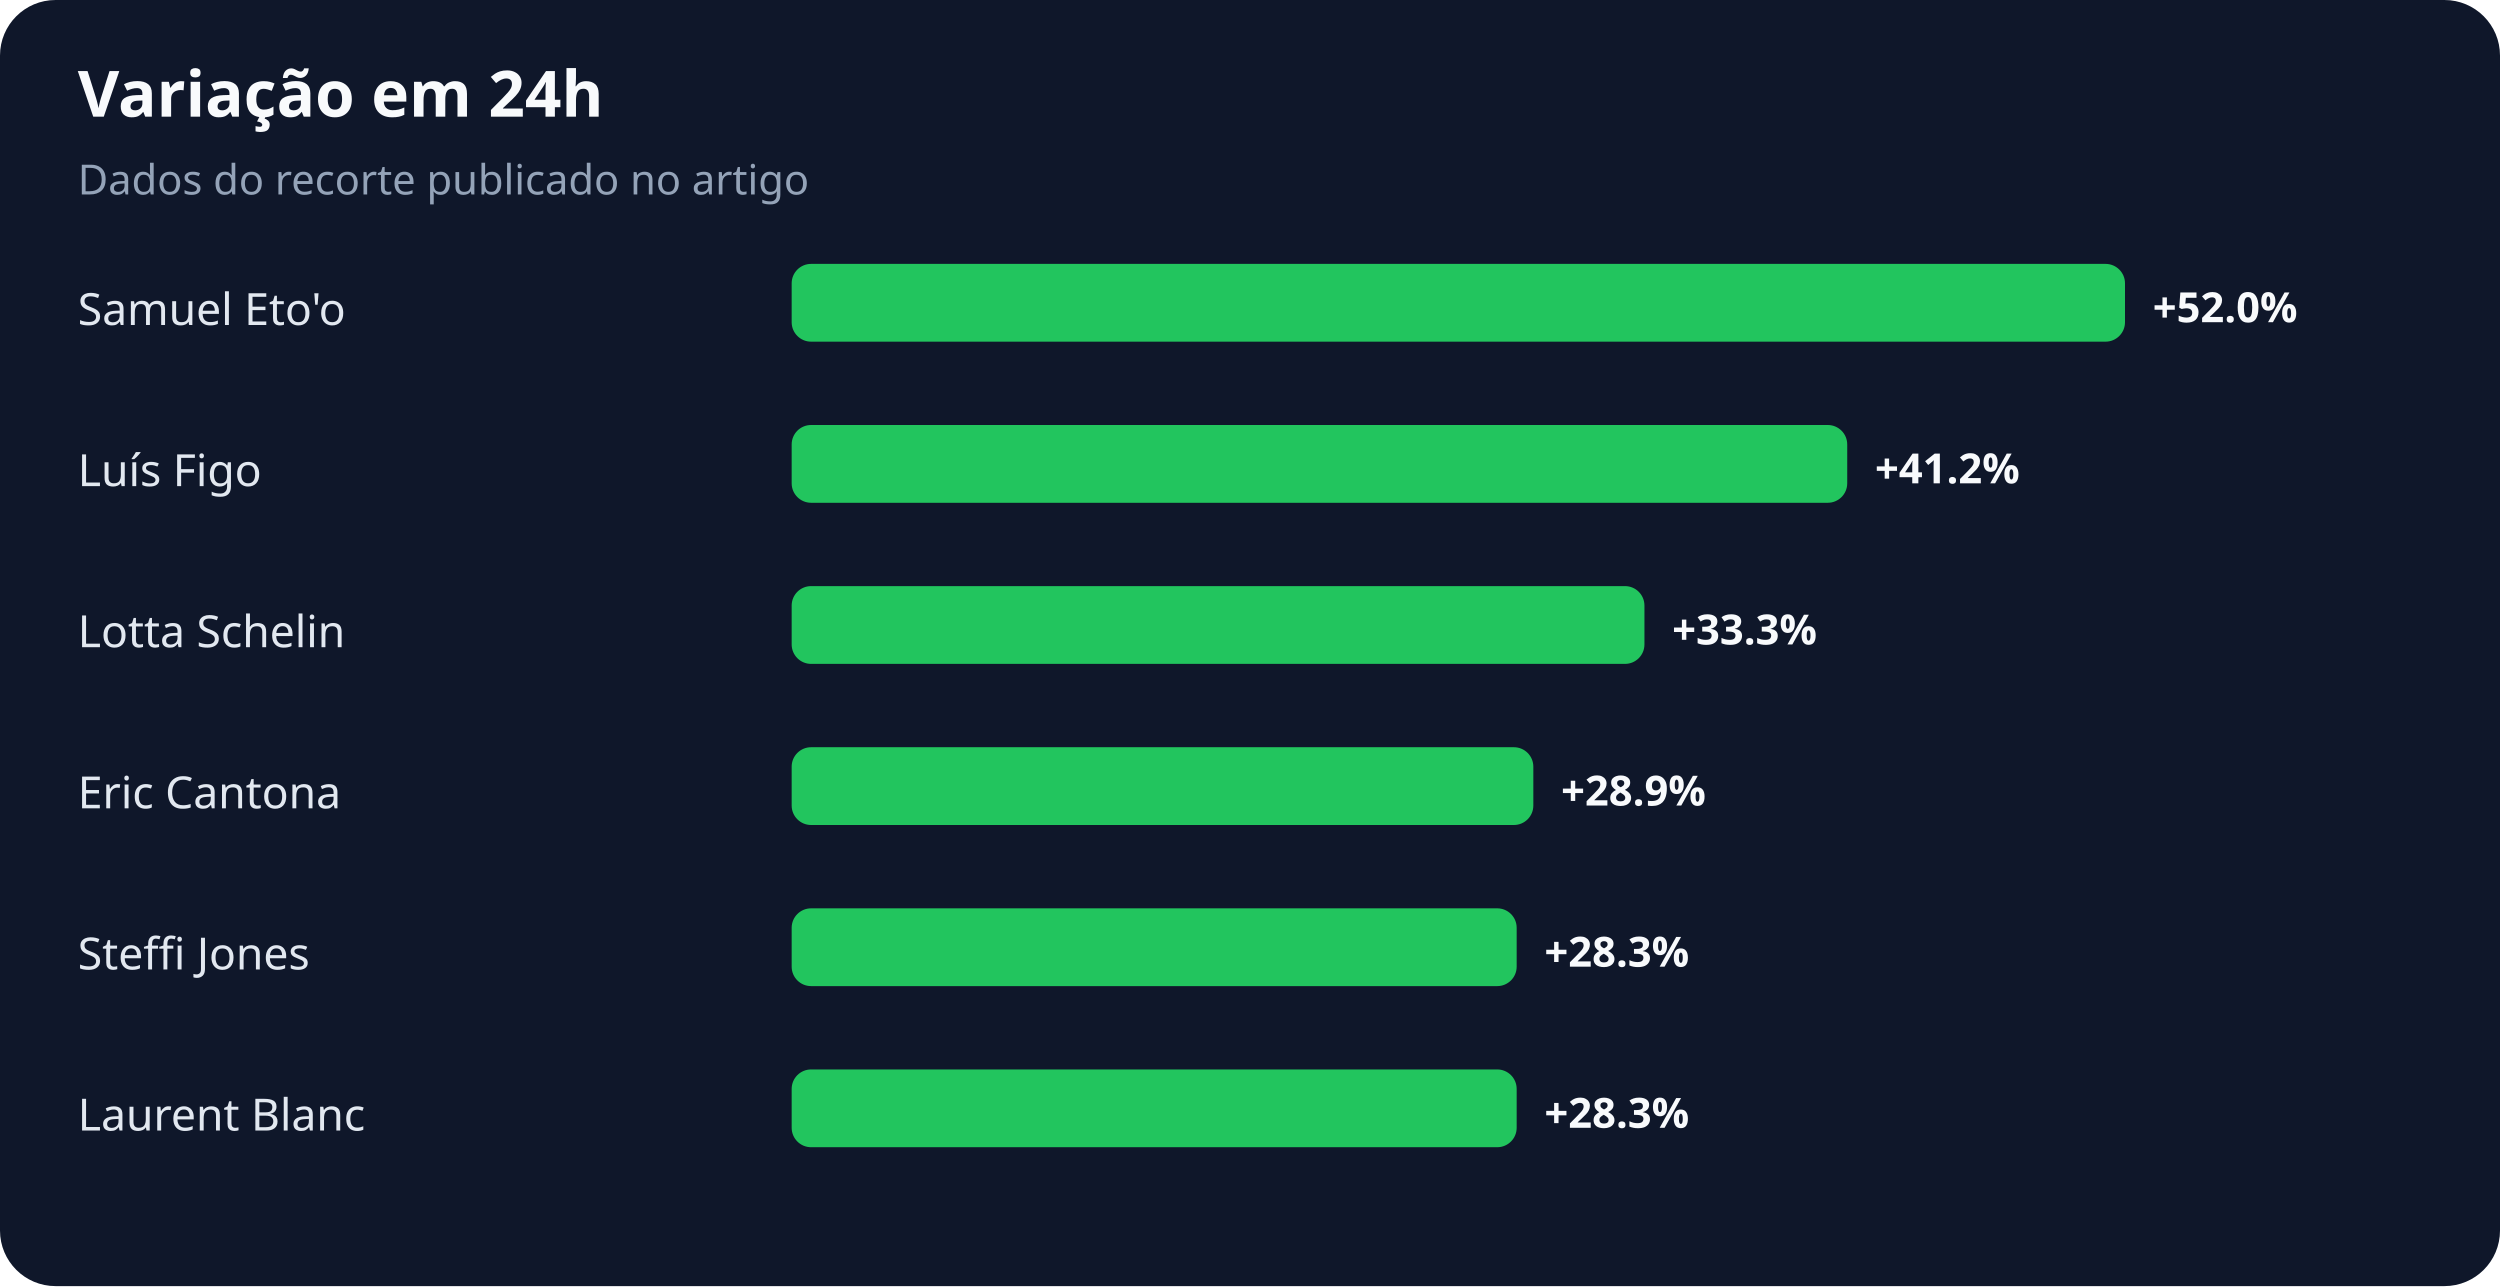
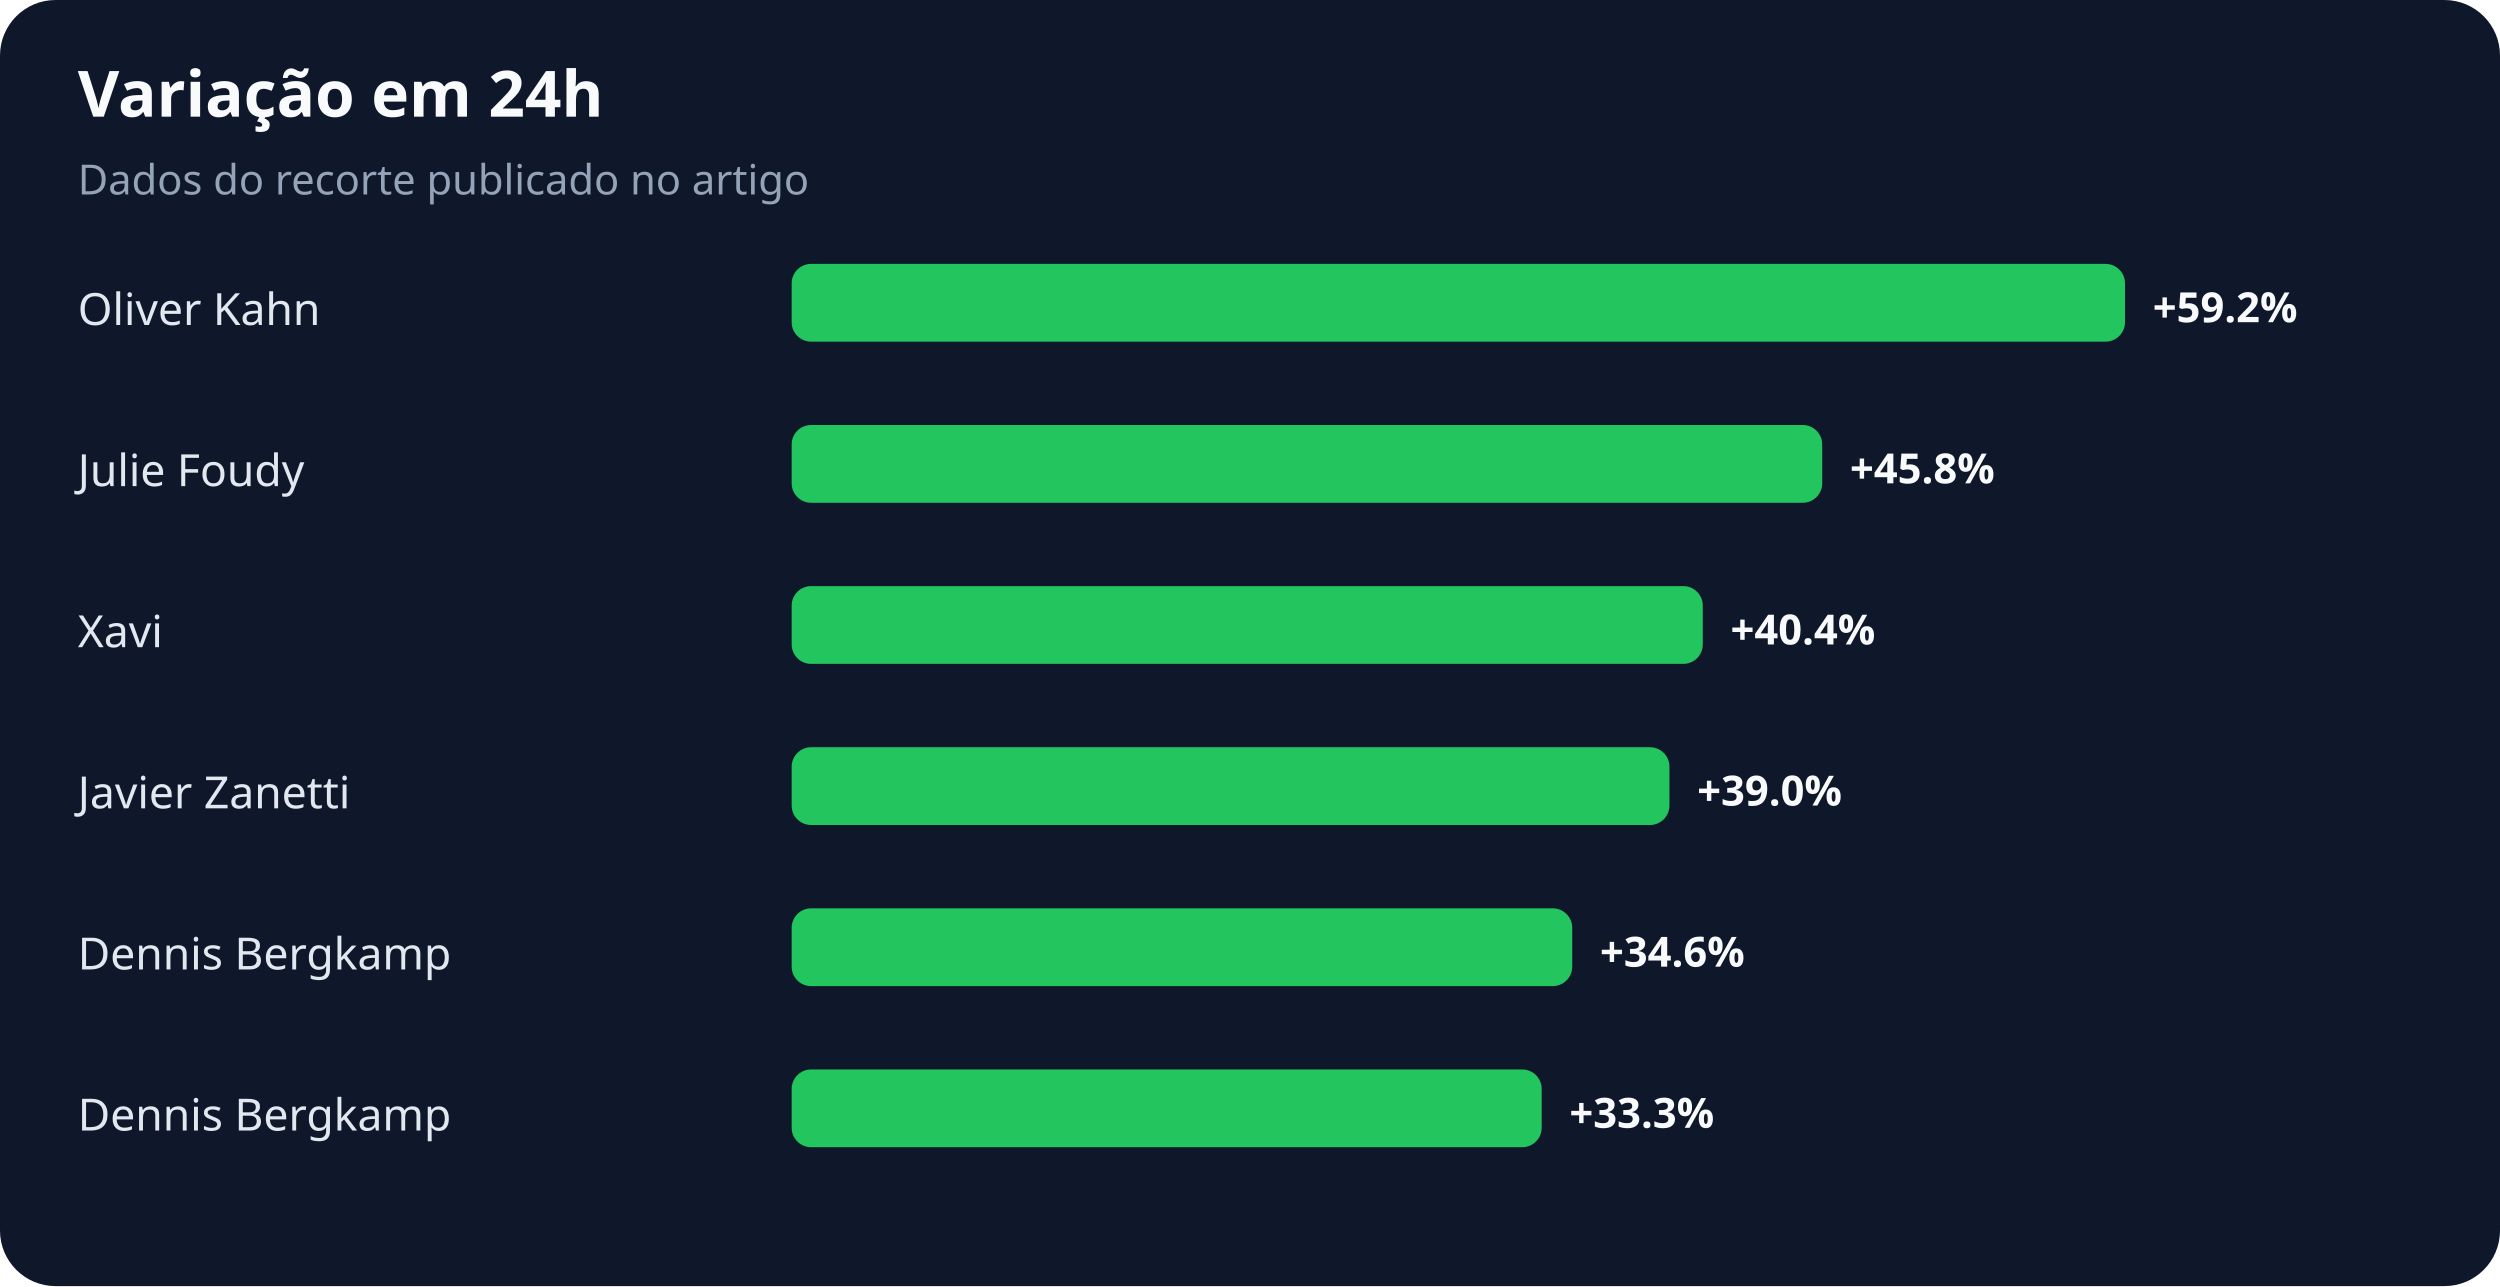
<svg xmlns="http://www.w3.org/2000/svg" width="900" height="463" viewBox="0 0 900 463" role="img" aria-labelledby="title desc">
  <rect width="100%" height="100%" rx="20" fill="#0f172a" />
  <text x="28" y="42" fill="#f8fafc" font-family="system-ui,sans-serif" font-size="23" font-weight="700">Variação em 24h</text>
  <text x="28" y="70" fill="#94a3b8" font-family="system-ui,sans-serif" font-size="15">Dados do recorte publicado no artigo</text>
-   <text x="28" y="117" fill="#e2e8f0" font-family="system-ui,sans-serif" font-size="16">Samuel Eto'o</text>
+   <text x="28" y="117" fill="#e2e8f0" font-family="system-ui,sans-serif" font-size="16">Oliver Kahn</text>
  <rect x="285" y="95" width="480" height="28" rx="7" fill="#22c55e" />
-   <text x="775" y="116" fill="#f8fafc" font-family="system-ui,sans-serif" font-size="15" font-weight="700">+52.0%</text>
-   <text x="28" y="175" fill="#e2e8f0" font-family="system-ui,sans-serif" font-size="16">Luís Figo</text>
-   <rect x="285" y="153" width="380" height="28" rx="7" fill="#22c55e" />
-   <text x="675" y="174" fill="#f8fafc" font-family="system-ui,sans-serif" font-size="15" font-weight="700">+41.2%</text>
-   <text x="28" y="233" fill="#e2e8f0" font-family="system-ui,sans-serif" font-size="16">Lotta Schelin</text>
-   <rect x="285" y="211" width="307" height="28" rx="7" fill="#22c55e" />
-   <text x="602" y="232" fill="#f8fafc" font-family="system-ui,sans-serif" font-size="15" font-weight="700">+33.3%</text>
-   <text x="28" y="291" fill="#e2e8f0" font-family="system-ui,sans-serif" font-size="16">Eric Cantona</text>
-   <rect x="285" y="269" width="267" height="28" rx="7" fill="#22c55e" />
-   <text x="562" y="290" fill="#f8fafc" font-family="system-ui,sans-serif" font-size="15" font-weight="700">+28.9%</text>
-   <text x="28" y="349" fill="#e2e8f0" font-family="system-ui,sans-serif" font-size="16">Steffi Jones</text>
-   <rect x="285" y="327" width="261" height="28" rx="7" fill="#22c55e" />
-   <text x="556" y="348" fill="#f8fafc" font-family="system-ui,sans-serif" font-size="15" font-weight="700">+28.3%</text>
-   <text x="28" y="407" fill="#e2e8f0" font-family="system-ui,sans-serif" font-size="16">Laurent Blanc</text>
-   <rect x="285" y="385" width="261" height="28" rx="7" fill="#22c55e" />
-   <text x="556" y="406" fill="#f8fafc" font-family="system-ui,sans-serif" font-size="15" font-weight="700">+28.3%</text>
+   <text x="775" y="116" fill="#f8fafc" font-family="system-ui,sans-serif" font-size="15" font-weight="700">+59.2%</text>
+   <text x="28" y="175" fill="#e2e8f0" font-family="system-ui,sans-serif" font-size="16">Julie Foudy</text>
+   <rect x="285" y="153" width="371" height="28" rx="7" fill="#22c55e" />
+   <text x="666" y="174" fill="#f8fafc" font-family="system-ui,sans-serif" font-size="15" font-weight="700">+45.8%</text>
+   <text x="28" y="233" fill="#e2e8f0" font-family="system-ui,sans-serif" font-size="16">Xavi</text>
+   <rect x="285" y="211" width="328" height="28" rx="7" fill="#22c55e" />
+   <text x="623" y="232" fill="#f8fafc" font-family="system-ui,sans-serif" font-size="15" font-weight="700">+40.4%</text>
+   <text x="28" y="291" fill="#e2e8f0" font-family="system-ui,sans-serif" font-size="16">Javier Zanetti</text>
+   <rect x="285" y="269" width="316" height="28" rx="7" fill="#22c55e" />
+   <text x="611" y="290" fill="#f8fafc" font-family="system-ui,sans-serif" font-size="15" font-weight="700">+39.0%</text>
+   <text x="28" y="349" fill="#e2e8f0" font-family="system-ui,sans-serif" font-size="16">Dennis Bergkamp</text>
+   <rect x="285" y="327" width="281" height="28" rx="7" fill="#22c55e" />
+   <text x="576" y="348" fill="#f8fafc" font-family="system-ui,sans-serif" font-size="15" font-weight="700">+34.6%</text>
+   <text x="28" y="407" fill="#e2e8f0" font-family="system-ui,sans-serif" font-size="16">Dennis Bergkamp</text>
+   <rect x="285" y="385" width="270" height="28" rx="7" fill="#22c55e" />
+   <text x="565" y="406" fill="#f8fafc" font-family="system-ui,sans-serif" font-size="15" font-weight="700">+33.3%</text>
</svg>
